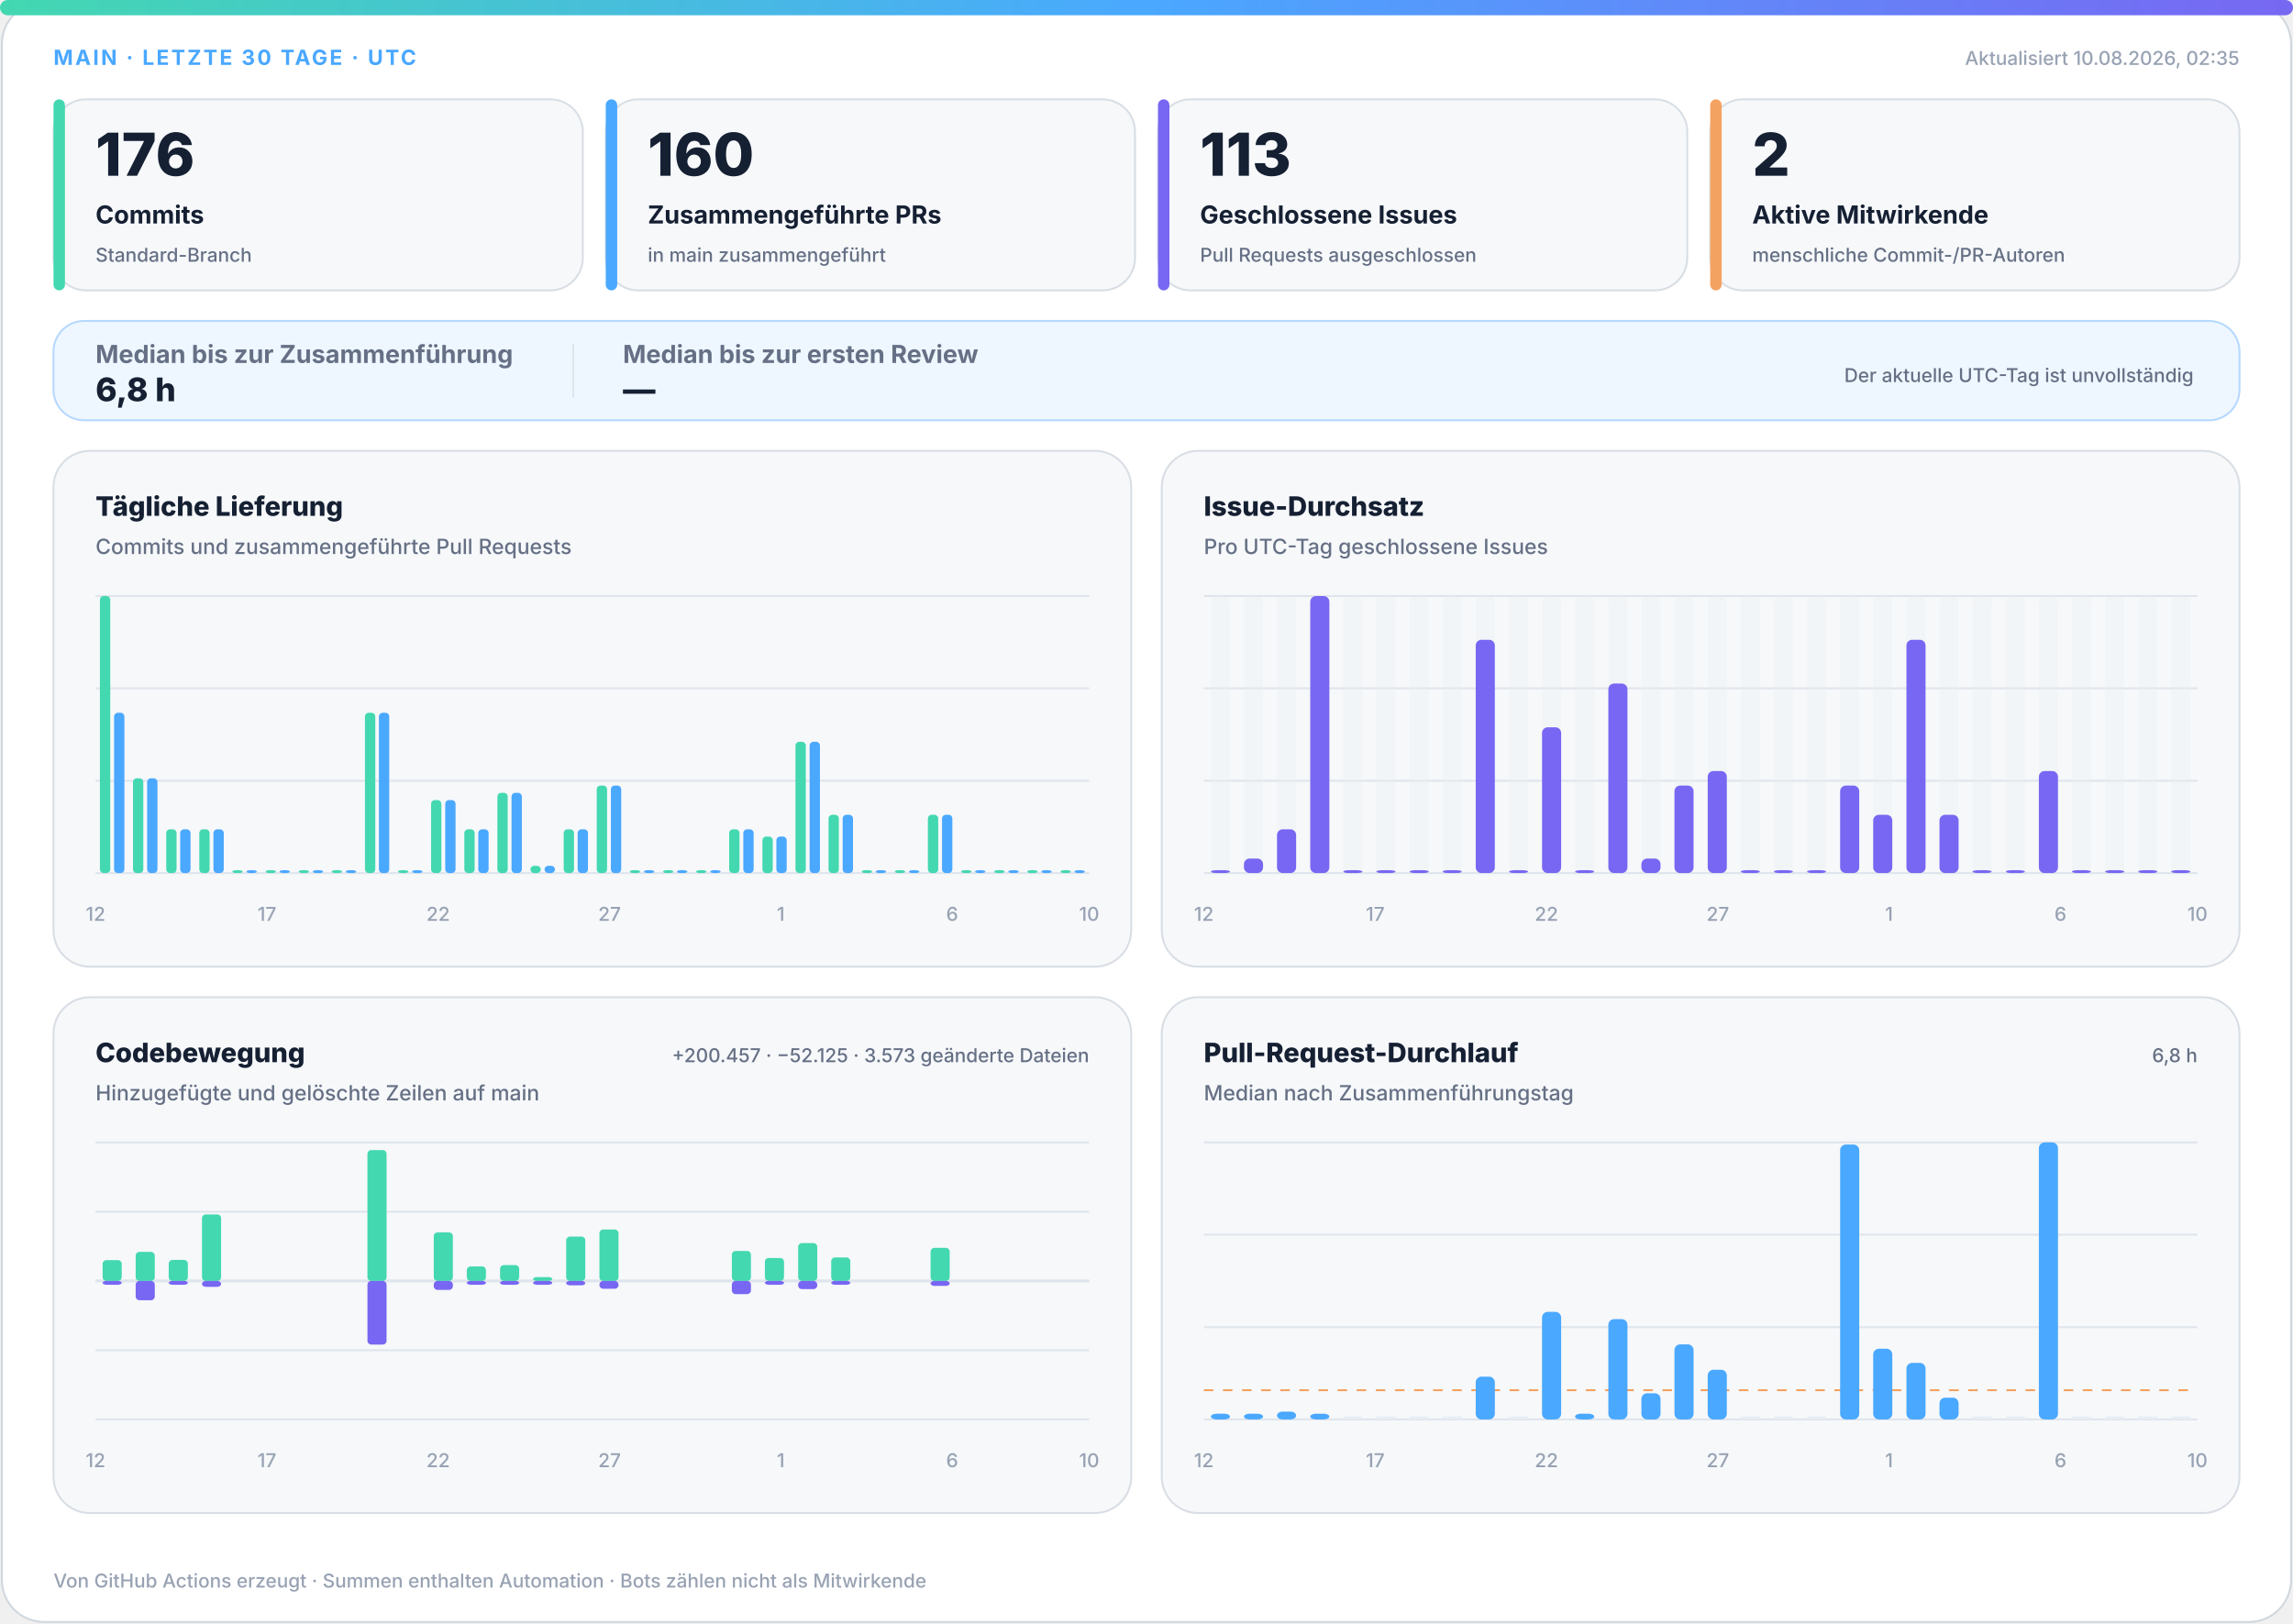
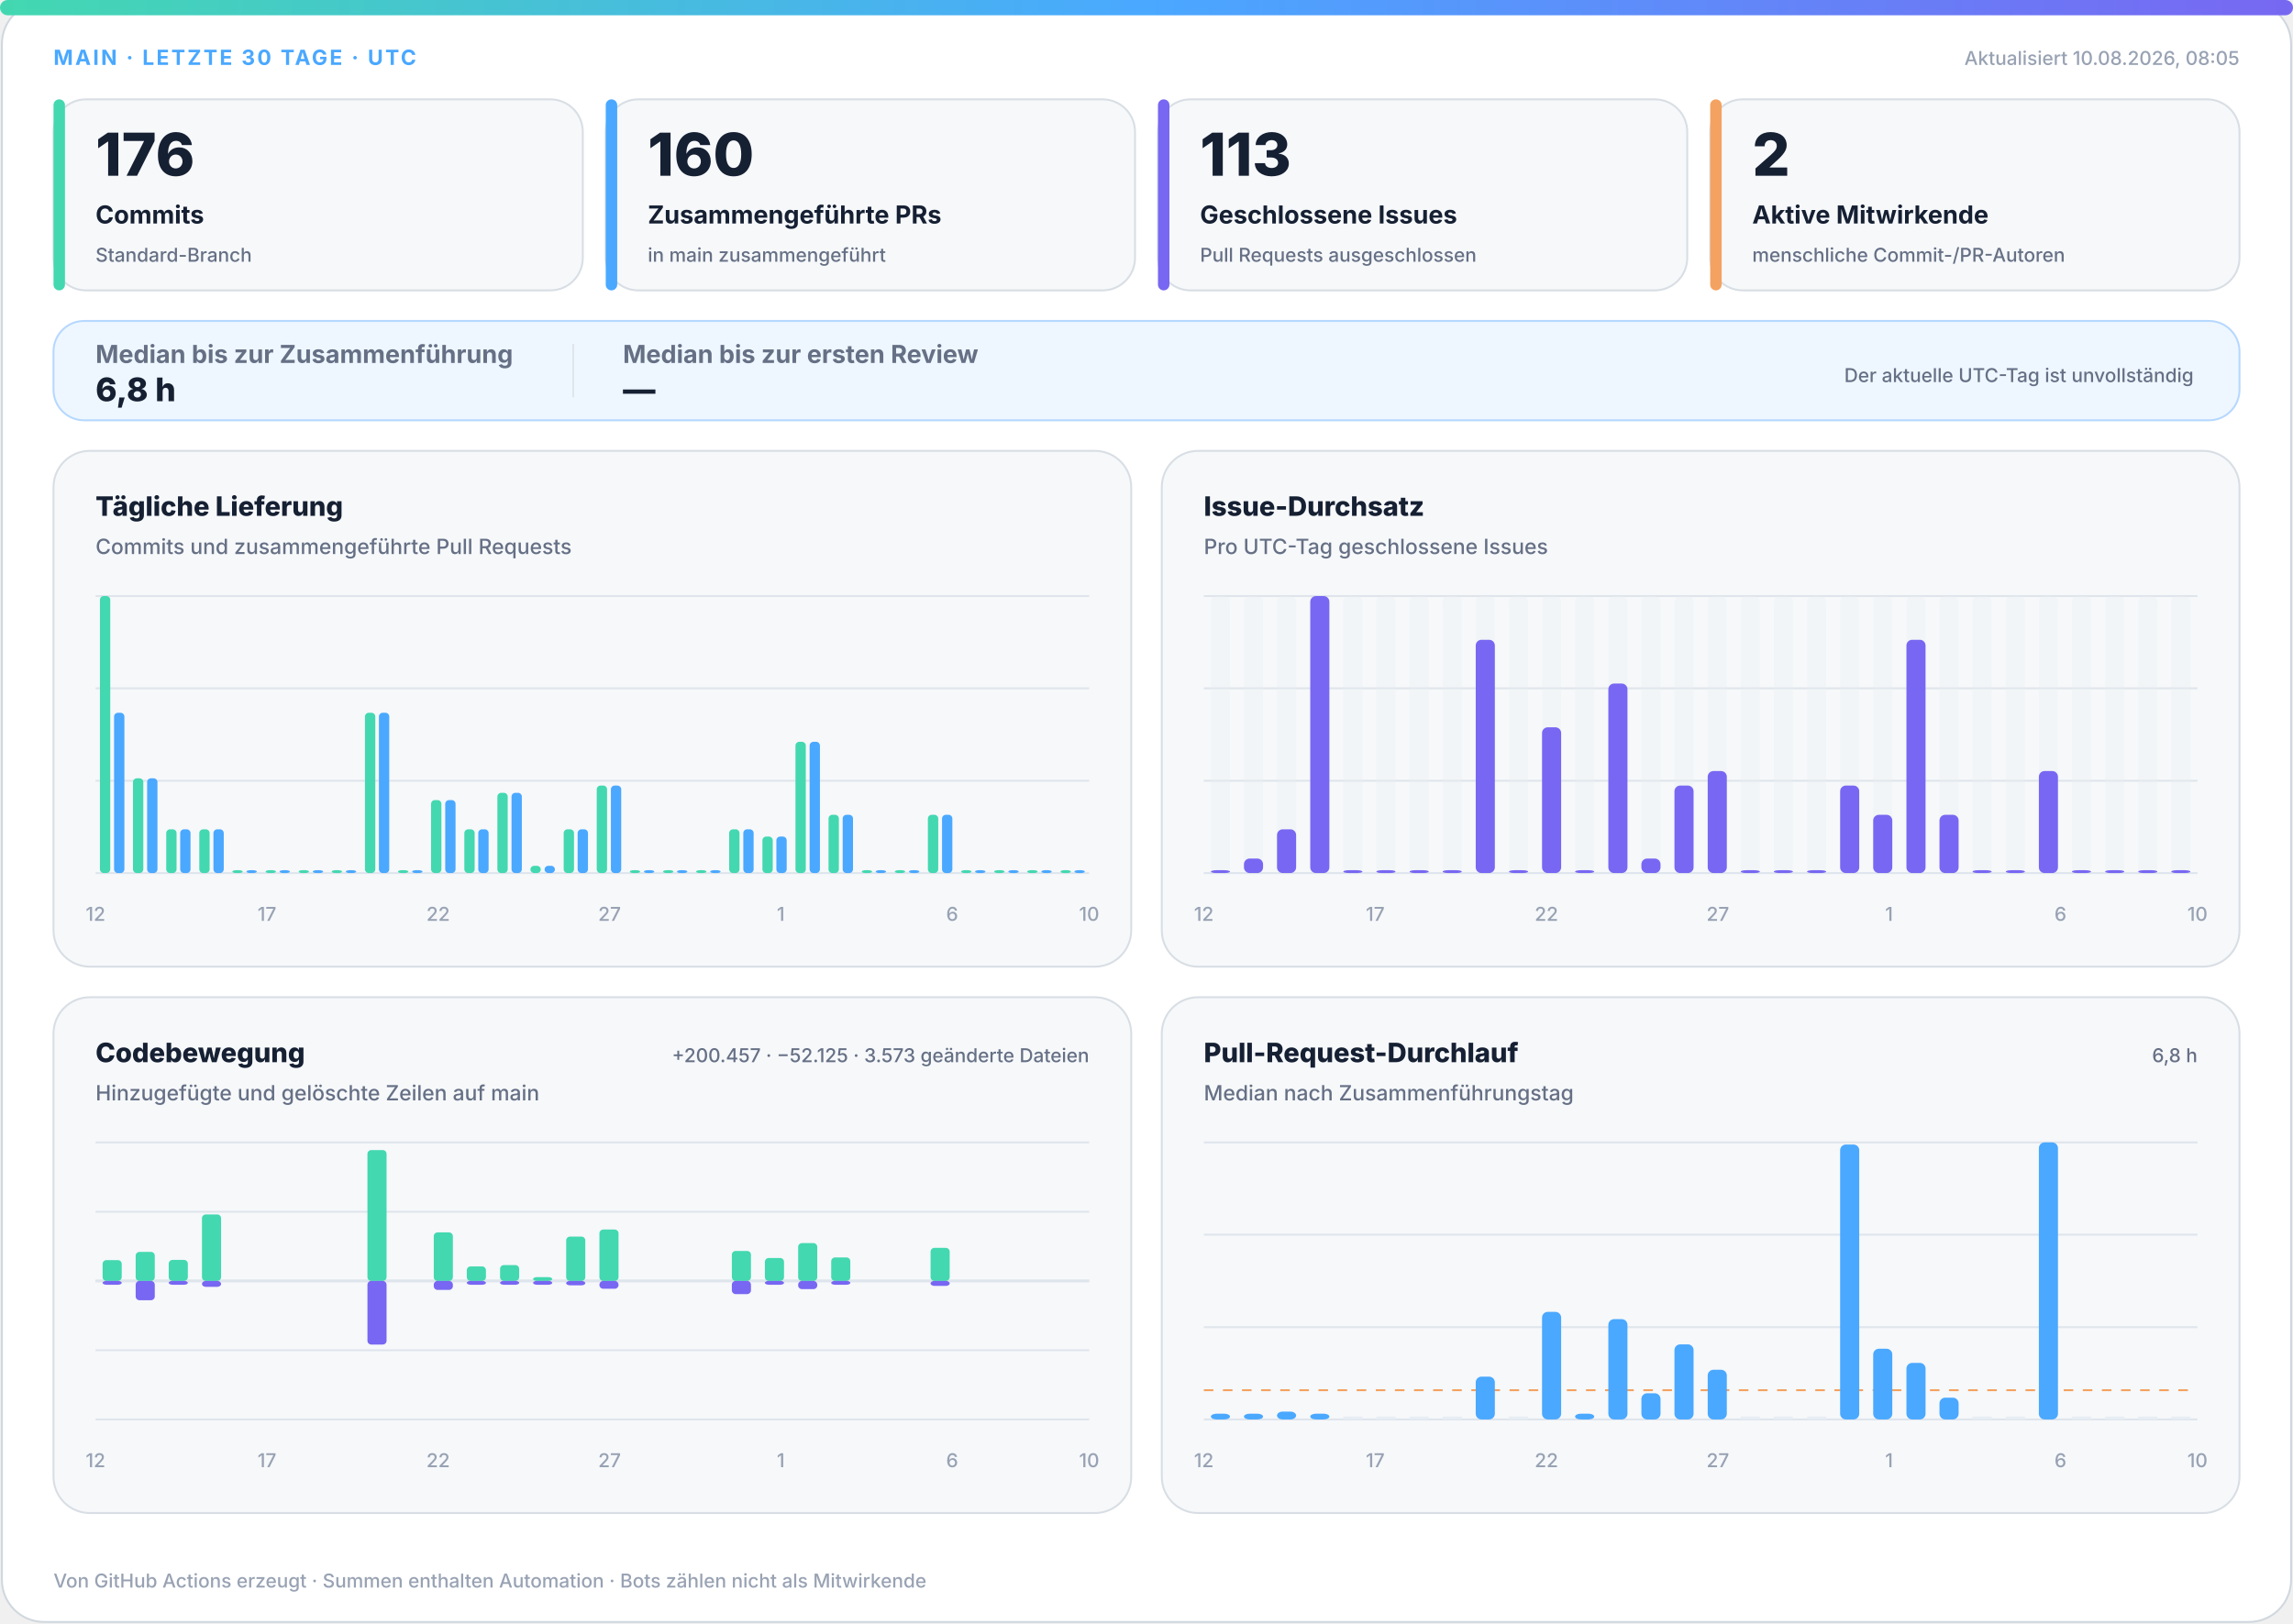
<svg xmlns="http://www.w3.org/2000/svg" width="1200" height="850" viewBox="0 0 1200 850" role="img" aria-labelledby="title desc">
  <defs>
    <linearGradient id="accent" x1="0" y1="0" x2="1" y2="0">
      <stop offset="0%" stop-color="#43d8b0" />
      <stop offset="50%" stop-color="#4aa8ff" />
      <stop offset="100%" stop-color="#7867f2" />
    </linearGradient>
    <linearGradient id="soft" x1="0" y1="0" x2="1" y2="1">
      <stop offset="0%" stop-color="#43d8b0" stop-opacity=".18" />
      <stop offset="100%" stop-color="#7867f2" stop-opacity=".12" />
    </linearGradient>
  </defs>
  <style>
.bg{fill:#fff;stroke:#d0d7de}.surface{fill:#f6f8fa;stroke:#d8dee4}.strong{fill:#eef7ff;stroke:#b6d8ff}.ink{fill:#162033}.muted{fill:#667085}.faint{fill:#98a2b3}.grid{stroke:#dfe5ec}.track{fill:#e7edf3}
.meta{font:750 11px -apple-system,BlinkMacSystemFont,"Segoe UI",sans-serif;letter-spacing:1.1px}.value{font:820 31px -apple-system,BlinkMacSystemFont,"Segoe UI",sans-serif}.label{font:720 13px -apple-system,BlinkMacSystemFont,"Segoe UI",sans-serif}.scope{font:520 10px -apple-system,BlinkMacSystemFont,"Segoe UI",sans-serif}.chart-title{font:760 14px -apple-system,BlinkMacSystemFont,"Segoe UI",sans-serif}.chart-subtitle{font:520 11px -apple-system,BlinkMacSystemFont,"Segoe UI",sans-serif}.small{font:540 10px -apple-system,BlinkMacSystemFont,"Segoe UI",sans-serif}.flow-value{font:780 17px -apple-system,BlinkMacSystemFont,"Segoe UI",sans-serif}
@media(prefers-color-scheme:dark){.bg{fill:#0d1117;stroke:#30363d}.surface{fill:#161b22;stroke:#30363d}.strong{fill:#10263a;stroke:#244d70}.ink{fill:#f0f6fc}.muted{fill:#a7b0bc}.faint{fill:#7d8590}.grid{stroke:#30363d}.track{fill:#27313d}}
</style>
  <rect class="bg" x="1" y="1" width="1198" height="848" rx="22" />
  <rect x="0" y="0" width="1200" height="8" rx="4" fill="url(#accent)" />
  <text class="meta" x="28" y="34" fill="#4aa8ff">MAIN · LETZTE 30 TAGE · UTC</text>
-   <text class="small faint" x="1172" y="34" text-anchor="end">Aktualisiert 10.08.2026, 02:35</text>
+   <text class="small faint" x="1172" y="34" text-anchor="end">Aktualisiert 10.08.2026, 08:05</text>
  <g>
    <rect class="surface" x="28" y="52" width="277" height="100" rx="17" />
    <rect x="28" y="52" width="6" height="100" rx="3" fill="#43d8b0" />
    <text class="value ink" x="50" y="92" style="font-size:31px">176</text>
    <text class="label ink" x="50" y="117" style="font-size:13px">Commits</text>
    <text class="scope muted" x="50" y="137" style="font-size:10px">Standard-Branch</text>
  </g>
  <g>
    <rect class="surface" x="317" y="52" width="277" height="100" rx="17" />
    <rect x="317" y="52" width="6" height="100" rx="3" fill="#4aa8ff" />
    <text class="value ink" x="339" y="92" style="font-size:31px">160</text>
    <text class="label ink" x="339" y="117" style="font-size:13px">Zusammengeführte PRs</text>
    <text class="scope muted" x="339" y="137" style="font-size:10px">in main zusammengeführt</text>
  </g>
  <g>
    <rect class="surface" x="606" y="52" width="277" height="100" rx="17" />
    <rect x="606" y="52" width="6" height="100" rx="3" fill="#7867f2" />
    <text class="value ink" x="628" y="92" style="font-size:31px">113</text>
    <text class="label ink" x="628" y="117" style="font-size:13px">Geschlossene Issues</text>
    <text class="scope muted" x="628" y="137" style="font-size:10px">Pull Requests ausgeschlossen</text>
  </g>
  <g>
    <rect class="surface" x="895" y="52" width="277" height="100" rx="17" />
    <rect x="895" y="52" width="6" height="100" rx="3" fill="#f4a261" />
    <text class="value ink" x="917" y="92" style="font-size:31px">2</text>
    <text class="label ink" x="917" y="117" style="font-size:13px">Aktive Mitwirkende</text>
    <text class="scope muted" x="917" y="137" style="font-size:10px">menschliche Commit-/PR-Autoren</text>
  </g>
  <g>
    <rect class="strong" x="28" y="168" width="1144" height="52" rx="16" fill="url(#soft)" />
    <text class="label muted" x="50" y="190">Median bis zur Zusammenführung</text>
    <text class="flow-value ink" x="50" y="210">6,8 h</text>
    <line class="grid" x1="300" y1="180" x2="300" y2="208" />
    <text class="label muted" x="326" y="190">Median bis zur ersten Review</text>
    <text class="flow-value ink" x="326" y="210">—</text>
    <text class="scope muted" x="1148" y="200" text-anchor="end">Der aktuelle UTC-Tag ist unvollständig</text>
  </g>
  <g>
    <rect class="surface" x="28" y="236" width="564" height="270" rx="19" />
    <text class="chart-title ink" x="50" y="270">Tägliche Lieferung</text>
    <text class="chart-subtitle muted" x="50" y="290">Commits und zusammengeführte Pull Requests</text>
    <line class="grid" x1="50" y1="312.0" x2="570" y2="312.0" />
    <line class="grid" x1="50" y1="360.3" x2="570" y2="360.3" />
    <line class="grid" x1="50" y1="408.7" x2="570" y2="408.7" />
    <line class="grid" x1="50" y1="457.0" x2="570" y2="457.0" />
    <rect x="52.3" y="312.0" width="5.4" height="145.0" rx="2" fill="#43d8b0" />
    <rect x="59.7" y="373.1" width="5.4" height="83.9" rx="2" fill="#4aa8ff" />
    <rect x="69.6" y="407.4" width="5.4" height="49.6" rx="2" fill="#43d8b0" />
    <rect x="77.0" y="407.4" width="5.4" height="49.6" rx="2" fill="#4aa8ff" />
    <rect x="87.0" y="434.1" width="5.4" height="22.9" rx="2" fill="#43d8b0" />
    <rect x="94.3" y="434.1" width="5.4" height="22.9" rx="2" fill="#4aa8ff" />
    <rect x="104.3" y="434.1" width="5.4" height="22.9" rx="2" fill="#43d8b0" />
    <rect x="111.7" y="434.1" width="5.4" height="22.9" rx="2" fill="#4aa8ff" />
    <rect x="121.6" y="455.5" width="5.4" height="1.5" rx="2" fill="#43d8b0" />
    <rect x="129.0" y="455.5" width="5.4" height="1.5" rx="2" fill="#4aa8ff" />
    <rect x="139.0" y="455.5" width="5.4" height="1.5" rx="2" fill="#43d8b0" />
    <rect x="146.3" y="455.5" width="5.4" height="1.5" rx="2" fill="#4aa8ff" />
    <rect x="156.3" y="455.5" width="5.4" height="1.5" rx="2" fill="#43d8b0" />
    <rect x="163.7" y="455.5" width="5.4" height="1.5" rx="2" fill="#4aa8ff" />
    <rect x="173.6" y="455.5" width="5.4" height="1.5" rx="2" fill="#43d8b0" />
    <rect x="181.0" y="455.5" width="5.4" height="1.5" rx="2" fill="#4aa8ff" />
    <rect x="191.0" y="373.1" width="5.4" height="83.9" rx="2" fill="#43d8b0" />
    <rect x="198.3" y="373.1" width="5.4" height="83.9" rx="2" fill="#4aa8ff" />
    <rect x="208.3" y="455.5" width="5.4" height="1.5" rx="2" fill="#43d8b0" />
    <rect x="215.7" y="455.5" width="5.4" height="1.5" rx="2" fill="#4aa8ff" />
    <rect x="225.6" y="418.8" width="5.4" height="38.2" rx="2" fill="#43d8b0" />
    <rect x="233.0" y="418.8" width="5.4" height="38.2" rx="2" fill="#4aa8ff" />
    <rect x="243.0" y="434.1" width="5.4" height="22.9" rx="2" fill="#43d8b0" />
    <rect x="250.3" y="434.1" width="5.4" height="22.9" rx="2" fill="#4aa8ff" />
    <rect x="260.3" y="415.0" width="5.4" height="42.0" rx="2" fill="#43d8b0" />
    <rect x="267.7" y="415.0" width="5.4" height="42.0" rx="2" fill="#4aa8ff" />
    <rect x="277.6" y="453.2" width="5.4" height="3.8" rx="2" fill="#43d8b0" />
    <rect x="285.0" y="453.2" width="5.4" height="3.8" rx="2" fill="#4aa8ff" />
    <rect x="295.0" y="434.1" width="5.4" height="22.9" rx="2" fill="#43d8b0" />
    <rect x="302.3" y="434.1" width="5.4" height="22.9" rx="2" fill="#4aa8ff" />
    <rect x="312.3" y="411.2" width="5.4" height="45.8" rx="2" fill="#43d8b0" />
    <rect x="319.7" y="411.2" width="5.4" height="45.8" rx="2" fill="#4aa8ff" />
    <rect x="329.6" y="455.5" width="5.4" height="1.5" rx="2" fill="#43d8b0" />
    <rect x="337.0" y="455.5" width="5.4" height="1.5" rx="2" fill="#4aa8ff" />
    <rect x="347.0" y="455.5" width="5.4" height="1.5" rx="2" fill="#43d8b0" />
    <rect x="354.3" y="455.5" width="5.4" height="1.5" rx="2" fill="#4aa8ff" />
    <rect x="364.3" y="455.5" width="5.4" height="1.5" rx="2" fill="#43d8b0" />
    <rect x="371.7" y="455.5" width="5.4" height="1.5" rx="2" fill="#4aa8ff" />
    <rect x="381.6" y="434.1" width="5.4" height="22.9" rx="2" fill="#43d8b0" />
    <rect x="389.0" y="434.1" width="5.4" height="22.9" rx="2" fill="#4aa8ff" />
    <rect x="399.0" y="437.9" width="5.4" height="19.1" rx="2" fill="#43d8b0" />
    <rect x="406.3" y="437.9" width="5.4" height="19.1" rx="2" fill="#4aa8ff" />
    <rect x="416.3" y="388.3" width="5.4" height="68.7" rx="2" fill="#43d8b0" />
    <rect x="423.7" y="388.3" width="5.4" height="68.7" rx="2" fill="#4aa8ff" />
    <rect x="433.6" y="426.5" width="5.4" height="30.5" rx="2" fill="#43d8b0" />
    <rect x="441.0" y="426.5" width="5.4" height="30.5" rx="2" fill="#4aa8ff" />
    <rect x="451.0" y="455.5" width="5.4" height="1.5" rx="2" fill="#43d8b0" />
    <rect x="458.3" y="455.5" width="5.4" height="1.5" rx="2" fill="#4aa8ff" />
    <rect x="468.3" y="455.5" width="5.4" height="1.5" rx="2" fill="#43d8b0" />
    <rect x="475.7" y="455.5" width="5.4" height="1.5" rx="2" fill="#4aa8ff" />
    <rect x="485.6" y="426.5" width="5.4" height="30.5" rx="2" fill="#43d8b0" />
    <rect x="493.0" y="426.5" width="5.4" height="30.5" rx="2" fill="#4aa8ff" />
    <rect x="503.0" y="455.5" width="5.4" height="1.5" rx="2" fill="#43d8b0" />
    <rect x="510.3" y="455.5" width="5.4" height="1.5" rx="2" fill="#4aa8ff" />
    <rect x="520.3" y="455.5" width="5.4" height="1.5" rx="2" fill="#43d8b0" />
    <rect x="527.7" y="455.5" width="5.4" height="1.5" rx="2" fill="#4aa8ff" />
    <rect x="537.6" y="455.5" width="5.4" height="1.5" rx="2" fill="#43d8b0" />
    <rect x="545.0" y="455.5" width="5.4" height="1.5" rx="2" fill="#4aa8ff" />
    <rect x="555.0" y="455.5" width="5.4" height="1.5" rx="2" fill="#43d8b0" />
    <rect x="562.3" y="455.5" width="5.4" height="1.5" rx="2" fill="#4aa8ff" />
    <text class="small faint" x="50.0" y="482" text-anchor="middle">12</text>
    <text class="small faint" x="139.7" y="482" text-anchor="middle">17</text>
    <text class="small faint" x="229.3" y="482" text-anchor="middle">22</text>
    <text class="small faint" x="319.0" y="482" text-anchor="middle">27</text>
    <text class="small faint" x="408.6" y="482" text-anchor="middle">1</text>
    <text class="small faint" x="498.3" y="482" text-anchor="middle">6</text>
    <text class="small faint" x="570.0" y="482" text-anchor="middle">10</text>
  </g>
  <g>
    <rect class="surface" x="608" y="236" width="564" height="270" rx="19" />
    <text class="chart-title ink" x="630" y="270">Issue-Durchsatz</text>
    <text class="chart-subtitle muted" x="630" y="290">Pro UTC-Tag geschlossene Issues</text>
    <line class="grid" x1="630" y1="312.0" x2="1150" y2="312.0" />
    <line class="grid" x1="630" y1="360.3" x2="1150" y2="360.3" />
    <line class="grid" x1="630" y1="408.7" x2="1150" y2="408.7" />
    <line class="grid" x1="630" y1="457.0" x2="1150" y2="457.0" />
    <g>
      <rect class="track" x="633.7" y="312" width="10.0" height="145" rx="3" opacity=".3" />
      <rect x="633.7" y="455.5" width="10.0" height="1.5" rx="3" fill="#7867f2" />
    </g>
    <g>
      <rect class="track" x="651.0" y="312" width="10.0" height="145" rx="3" opacity=".3" />
      <rect x="651.0" y="449.4" width="10.0" height="7.6" rx="3" fill="#7867f2" />
    </g>
    <g>
      <rect class="track" x="668.3" y="312" width="10.0" height="145" rx="3" opacity=".3" />
      <rect x="668.3" y="434.1" width="10.0" height="22.9" rx="3" fill="#7867f2" />
    </g>
    <g>
      <rect class="track" x="685.7" y="312" width="10.0" height="145" rx="3" opacity=".3" />
      <rect x="685.7" y="312.0" width="10.0" height="145.0" rx="3" fill="#7867f2" />
    </g>
    <g>
      <rect class="track" x="703.0" y="312" width="10.0" height="145" rx="3" opacity=".3" />
      <rect x="703.0" y="455.5" width="10.0" height="1.5" rx="3" fill="#7867f2" />
    </g>
    <g>
      <rect class="track" x="720.3" y="312" width="10.0" height="145" rx="3" opacity=".3" />
      <rect x="720.3" y="455.5" width="10.0" height="1.5" rx="3" fill="#7867f2" />
    </g>
    <g>
      <rect class="track" x="737.7" y="312" width="10.0" height="145" rx="3" opacity=".3" />
      <rect x="737.7" y="455.5" width="10.0" height="1.5" rx="3" fill="#7867f2" />
    </g>
    <g>
      <rect class="track" x="755.0" y="312" width="10.0" height="145" rx="3" opacity=".3" />
      <rect x="755.0" y="455.5" width="10.0" height="1.5" rx="3" fill="#7867f2" />
    </g>
    <g>
      <rect class="track" x="772.3" y="312" width="10.0" height="145" rx="3" opacity=".3" />
      <rect x="772.3" y="334.9" width="10.0" height="122.1" rx="3" fill="#7867f2" />
    </g>
    <g>
      <rect class="track" x="789.7" y="312" width="10.0" height="145" rx="3" opacity=".3" />
      <rect x="789.7" y="455.5" width="10.0" height="1.5" rx="3" fill="#7867f2" />
    </g>
    <g>
      <rect class="track" x="807.0" y="312" width="10.0" height="145" rx="3" opacity=".3" />
      <rect x="807.0" y="380.7" width="10.0" height="76.3" rx="3" fill="#7867f2" />
    </g>
    <g>
      <rect class="track" x="824.3" y="312" width="10.0" height="145" rx="3" opacity=".3" />
      <rect x="824.3" y="455.5" width="10.0" height="1.5" rx="3" fill="#7867f2" />
    </g>
    <g>
      <rect class="track" x="841.7" y="312" width="10.0" height="145" rx="3" opacity=".3" />
      <rect x="841.7" y="357.8" width="10.0" height="99.2" rx="3" fill="#7867f2" />
    </g>
    <g>
      <rect class="track" x="859.0" y="312" width="10.0" height="145" rx="3" opacity=".3" />
      <rect x="859.0" y="449.4" width="10.0" height="7.6" rx="3" fill="#7867f2" />
    </g>
    <g>
      <rect class="track" x="876.3" y="312" width="10.0" height="145" rx="3" opacity=".3" />
      <rect x="876.3" y="411.2" width="10.0" height="45.8" rx="3" fill="#7867f2" />
    </g>
    <g>
      <rect class="track" x="893.7" y="312" width="10.0" height="145" rx="3" opacity=".3" />
      <rect x="893.7" y="403.6" width="10.0" height="53.4" rx="3" fill="#7867f2" />
    </g>
    <g>
      <rect class="track" x="911.0" y="312" width="10.0" height="145" rx="3" opacity=".3" />
      <rect x="911.0" y="455.5" width="10.0" height="1.5" rx="3" fill="#7867f2" />
    </g>
    <g>
      <rect class="track" x="928.3" y="312" width="10.0" height="145" rx="3" opacity=".3" />
      <rect x="928.3" y="455.5" width="10.0" height="1.5" rx="3" fill="#7867f2" />
    </g>
    <g>
      <rect class="track" x="945.7" y="312" width="10.0" height="145" rx="3" opacity=".3" />
      <rect x="945.7" y="455.5" width="10.0" height="1.5" rx="3" fill="#7867f2" />
    </g>
    <g>
      <rect class="track" x="963.0" y="312" width="10.0" height="145" rx="3" opacity=".3" />
      <rect x="963.0" y="411.2" width="10.0" height="45.8" rx="3" fill="#7867f2" />
    </g>
    <g>
      <rect class="track" x="980.3" y="312" width="10.0" height="145" rx="3" opacity=".3" />
      <rect x="980.3" y="426.5" width="10.0" height="30.5" rx="3" fill="#7867f2" />
    </g>
    <g>
      <rect class="track" x="997.7" y="312" width="10.0" height="145" rx="3" opacity=".3" />
      <rect x="997.7" y="334.9" width="10.0" height="122.1" rx="3" fill="#7867f2" />
    </g>
    <g>
      <rect class="track" x="1015.0" y="312" width="10.0" height="145" rx="3" opacity=".3" />
      <rect x="1015.0" y="426.5" width="10.0" height="30.5" rx="3" fill="#7867f2" />
    </g>
    <g>
      <rect class="track" x="1032.3" y="312" width="10.0" height="145" rx="3" opacity=".3" />
      <rect x="1032.3" y="455.5" width="10.0" height="1.5" rx="3" fill="#7867f2" />
    </g>
    <g>
      <rect class="track" x="1049.7" y="312" width="10.0" height="145" rx="3" opacity=".3" />
      <rect x="1049.7" y="455.5" width="10.0" height="1.5" rx="3" fill="#7867f2" />
    </g>
    <g>
      <rect class="track" x="1067.0" y="312" width="10.0" height="145" rx="3" opacity=".3" />
      <rect x="1067.0" y="403.6" width="10.0" height="53.4" rx="3" fill="#7867f2" />
    </g>
    <g>
      <rect class="track" x="1084.3" y="312" width="10.0" height="145" rx="3" opacity=".3" />
      <rect x="1084.3" y="455.5" width="10.0" height="1.5" rx="3" fill="#7867f2" />
    </g>
    <g>
      <rect class="track" x="1101.7" y="312" width="10.0" height="145" rx="3" opacity=".3" />
      <rect x="1101.7" y="455.5" width="10.0" height="1.5" rx="3" fill="#7867f2" />
    </g>
    <g>
      <rect class="track" x="1119.0" y="312" width="10.0" height="145" rx="3" opacity=".3" />
      <rect x="1119.0" y="455.5" width="10.0" height="1.5" rx="3" fill="#7867f2" />
    </g>
    <g>
      <rect class="track" x="1136.3" y="312" width="10.0" height="145" rx="3" opacity=".3" />
      <rect x="1136.3" y="455.5" width="10.0" height="1.5" rx="3" fill="#7867f2" />
    </g>
    <text class="small faint" x="630.0" y="482" text-anchor="middle">12</text>
    <text class="small faint" x="719.7" y="482" text-anchor="middle">17</text>
    <text class="small faint" x="809.3" y="482" text-anchor="middle">22</text>
    <text class="small faint" x="899.0" y="482" text-anchor="middle">27</text>
    <text class="small faint" x="988.6" y="482" text-anchor="middle">1</text>
    <text class="small faint" x="1078.3" y="482" text-anchor="middle">6</text>
    <text class="small faint" x="1150.0" y="482" text-anchor="middle">10</text>
  </g>
  <g>
    <rect class="surface" x="28" y="522" width="564" height="270" rx="19" />
    <text class="chart-title ink" x="50" y="556">Codebewegung</text>
    <text class="chart-subtitle muted" x="50" y="576">Hinzugefügte und gelöschte Zeilen auf main</text>
    <text class="small muted" x="570" y="556" text-anchor="end">+200.457 · −52.125 · 3.573 geänderte Dateien</text>
    <line class="grid" x1="50" y1="598.0" x2="570" y2="598.0" />
    <line class="grid" x1="50" y1="634.3" x2="570" y2="634.3" />
    <line class="grid" x1="50" y1="670.5" x2="570" y2="670.5" />
    <line class="grid" x1="50" y1="706.8" x2="570" y2="706.8" />
    <line class="grid" x1="50" y1="743.0" x2="570" y2="743.0" />
    <line class="grid" x1="50" y1="670.5" x2="570" y2="670.5" stroke-width="1.5" />
    <rect x="53.7" y="659.6" width="10.0" height="10.9" rx="2" fill="#43d8b0" />
    <rect x="53.7" y="670.5" width="10.0" height="2.0" rx="2" fill="#7867f2" />
    <rect x="71.0" y="655.3" width="10.0" height="15.2" rx="2" fill="#43d8b0" />
    <rect x="71.0" y="670.5" width="10.0" height="10.1" rx="2" fill="#7867f2" />
    <rect x="88.3" y="659.5" width="10.0" height="11.0" rx="2" fill="#43d8b0" />
    <rect x="88.3" y="670.5" width="10.0" height="2.0" rx="2" fill="#7867f2" />
    <rect x="105.7" y="635.7" width="10.0" height="34.8" rx="2" fill="#43d8b0" />
    <rect x="105.7" y="670.5" width="10.0" height="3.1" rx="2" fill="#7867f2" />
    <rect x="123.0" y="670.5" width="10.0" height="0.0" rx="2" fill="#43d8b0" />
    <rect x="123.0" y="670.5" width="10.0" height="0.0" rx="2" fill="#7867f2" />
    <rect x="140.3" y="670.5" width="10.0" height="0.0" rx="2" fill="#43d8b0" />
    <rect x="140.3" y="670.5" width="10.0" height="0.0" rx="2" fill="#7867f2" />
    <rect x="157.7" y="670.5" width="10.0" height="0.0" rx="2" fill="#43d8b0" />
    <rect x="157.7" y="670.5" width="10.0" height="0.0" rx="2" fill="#7867f2" />
    <rect x="175.0" y="670.5" width="10.0" height="0.0" rx="2" fill="#43d8b0" />
    <rect x="175.0" y="670.5" width="10.0" height="0.0" rx="2" fill="#7867f2" />
    <rect x="192.3" y="602.0" width="10.0" height="68.5" rx="2" fill="#43d8b0" />
    <rect x="192.3" y="670.5" width="10.0" height="33.3" rx="2" fill="#7867f2" />
    <rect x="209.7" y="670.5" width="10.0" height="0.0" rx="2" fill="#43d8b0" />
    <rect x="209.7" y="670.5" width="10.0" height="0.0" rx="2" fill="#7867f2" />
    <rect x="227.0" y="645.1" width="10.0" height="25.4" rx="2" fill="#43d8b0" />
    <rect x="227.0" y="670.5" width="10.0" height="4.7" rx="2" fill="#7867f2" />
    <rect x="244.3" y="662.9" width="10.0" height="7.6" rx="2" fill="#43d8b0" />
    <rect x="244.3" y="670.5" width="10.0" height="2.0" rx="2" fill="#7867f2" />
    <rect x="261.7" y="662.2" width="10.0" height="8.3" rx="2" fill="#43d8b0" />
    <rect x="261.7" y="670.5" width="10.0" height="2.0" rx="2" fill="#7867f2" />
    <rect x="279.0" y="668.5" width="10.0" height="2.0" rx="2" fill="#43d8b0" />
    <rect x="279.0" y="670.5" width="10.0" height="2.0" rx="2" fill="#7867f2" />
    <rect x="296.3" y="647.3" width="10.0" height="23.2" rx="2" fill="#43d8b0" />
    <rect x="296.3" y="670.5" width="10.0" height="2.3" rx="2" fill="#7867f2" />
    <rect x="313.7" y="643.6" width="10.0" height="26.9" rx="2" fill="#43d8b0" />
    <rect x="313.7" y="670.5" width="10.0" height="4.1" rx="2" fill="#7867f2" />
    <rect x="331.0" y="670.5" width="10.0" height="0.0" rx="2" fill="#43d8b0" />
    <rect x="331.0" y="670.5" width="10.0" height="0.0" rx="2" fill="#7867f2" />
    <rect x="348.3" y="670.5" width="10.0" height="0.0" rx="2" fill="#43d8b0" />
    <rect x="348.3" y="670.5" width="10.0" height="0.0" rx="2" fill="#7867f2" />
    <rect x="365.7" y="670.5" width="10.0" height="0.0" rx="2" fill="#43d8b0" />
    <rect x="365.7" y="670.5" width="10.0" height="0.0" rx="2" fill="#7867f2" />
    <rect x="383.0" y="654.8" width="10.0" height="15.7" rx="2" fill="#43d8b0" />
    <rect x="383.0" y="670.5" width="10.0" height="6.9" rx="2" fill="#7867f2" />
    <rect x="400.3" y="658.5" width="10.0" height="12.0" rx="2" fill="#43d8b0" />
    <rect x="400.3" y="670.5" width="10.0" height="2.0" rx="2" fill="#7867f2" />
    <rect x="417.7" y="650.7" width="10.0" height="19.8" rx="2" fill="#43d8b0" />
    <rect x="417.7" y="670.5" width="10.0" height="4.3" rx="2" fill="#7867f2" />
    <rect x="435.0" y="658.2" width="10.0" height="12.3" rx="2" fill="#43d8b0" />
    <rect x="435.0" y="670.5" width="10.0" height="2.0" rx="2" fill="#7867f2" />
    <rect x="452.3" y="670.5" width="10.0" height="0.0" rx="2" fill="#43d8b0" />
    <rect x="452.3" y="670.5" width="10.0" height="0.0" rx="2" fill="#7867f2" />
    <rect x="469.7" y="670.5" width="10.0" height="0.0" rx="2" fill="#43d8b0" />
    <rect x="469.7" y="670.5" width="10.0" height="0.0" rx="2" fill="#7867f2" />
    <rect x="487.0" y="653.2" width="10.0" height="17.3" rx="2" fill="#43d8b0" />
    <rect x="487.0" y="670.5" width="10.0" height="2.6" rx="2" fill="#7867f2" />
    <rect x="504.3" y="670.5" width="10.0" height="0.0" rx="2" fill="#43d8b0" />
    <rect x="504.3" y="670.5" width="10.0" height="0.0" rx="2" fill="#7867f2" />
    <rect x="521.7" y="670.5" width="10.0" height="0.0" rx="2" fill="#43d8b0" />
    <rect x="521.7" y="670.5" width="10.0" height="0.0" rx="2" fill="#7867f2" />
    <rect x="539.0" y="670.5" width="10.0" height="0.0" rx="2" fill="#43d8b0" />
    <rect x="539.0" y="670.5" width="10.0" height="0.0" rx="2" fill="#7867f2" />
    <rect x="556.3" y="670.5" width="10.0" height="0.0" rx="2" fill="#43d8b0" />
    <rect x="556.3" y="670.5" width="10.0" height="0.0" rx="2" fill="#7867f2" />
    <text class="small faint" x="50.0" y="768" text-anchor="middle">12</text>
    <text class="small faint" x="139.7" y="768" text-anchor="middle">17</text>
    <text class="small faint" x="229.3" y="768" text-anchor="middle">22</text>
    <text class="small faint" x="319.0" y="768" text-anchor="middle">27</text>
    <text class="small faint" x="408.6" y="768" text-anchor="middle">1</text>
    <text class="small faint" x="498.3" y="768" text-anchor="middle">6</text>
    <text class="small faint" x="570.0" y="768" text-anchor="middle">10</text>
  </g>
  <g>
    <rect class="surface" x="608" y="522" width="564" height="270" rx="19" />
    <text class="chart-title ink" x="630" y="556">Pull-Request-Durchlauf</text>
    <text class="chart-subtitle muted" x="630" y="576">Median nach Zusammenführungstag</text>
    <text class="small muted" x="1150" y="556" text-anchor="end">6,8 h</text>
    <line class="grid" x1="630" y1="598.0" x2="1150" y2="598.0" />
    <line class="grid" x1="630" y1="646.3" x2="1150" y2="646.3" />
    <line class="grid" x1="630" y1="694.7" x2="1150" y2="694.7" />
    <line class="grid" x1="630" y1="743.0" x2="1150" y2="743.0" />
    <line x1="630" y1="727.7" x2="1150" y2="727.7" stroke="#f4a261" stroke-dasharray="5 5" />
    <rect x="633.7" y="740.0" width="10.0" height="3.0" rx="3" fill="#4aa8ff" />
    <rect x="651.0" y="740.0" width="10.0" height="3.0" rx="3" fill="#4aa8ff" />
    <rect x="668.3" y="738.9" width="10.0" height="4.1" rx="3" fill="#4aa8ff" />
    <rect x="685.7" y="740.0" width="10.0" height="3.0" rx="3" fill="#4aa8ff" />
    <rect class="track" x="703.0" y="741.5" width="10.0" height="1.5" />
    <rect class="track" x="720.3" y="741.5" width="10.0" height="1.5" />
    <rect class="track" x="737.7" y="741.5" width="10.0" height="1.5" />
    <rect class="track" x="755.0" y="741.5" width="10.0" height="1.5" />
    <rect x="772.3" y="720.6" width="10.0" height="22.4" rx="3" fill="#4aa8ff" />
    <rect class="track" x="789.7" y="741.5" width="10.0" height="1.5" />
    <rect x="807.0" y="686.7" width="10.0" height="56.3" rx="3" fill="#4aa8ff" />
    <rect x="824.3" y="740.0" width="10.0" height="3.0" rx="3" fill="#4aa8ff" />
    <rect x="841.7" y="690.5" width="10.0" height="52.5" rx="3" fill="#4aa8ff" />
    <rect x="859.0" y="729.3" width="10.0" height="13.7" rx="3" fill="#4aa8ff" />
    <rect x="876.3" y="703.7" width="10.0" height="39.3" rx="3" fill="#4aa8ff" />
    <rect x="893.7" y="717.0" width="10.0" height="26.0" rx="3" fill="#4aa8ff" />
    <rect class="track" x="911.0" y="741.5" width="10.0" height="1.5" />
    <rect class="track" x="928.3" y="741.5" width="10.0" height="1.5" />
    <rect class="track" x="945.7" y="741.5" width="10.0" height="1.5" />
    <rect x="963.0" y="599.1" width="10.0" height="143.9" rx="3" fill="#4aa8ff" />
    <rect x="980.3" y="706.0" width="10.0" height="37.0" rx="3" fill="#4aa8ff" />
    <rect x="997.7" y="713.4" width="10.0" height="29.6" rx="3" fill="#4aa8ff" />
    <rect x="1015.0" y="731.6" width="10.0" height="11.4" rx="3" fill="#4aa8ff" />
    <rect class="track" x="1032.3" y="741.5" width="10.0" height="1.5" />
    <rect class="track" x="1049.7" y="741.5" width="10.0" height="1.5" />
    <rect x="1067.0" y="598.0" width="10.0" height="145.0" rx="3" fill="#4aa8ff" />
    <rect class="track" x="1084.3" y="741.5" width="10.0" height="1.5" />
    <rect class="track" x="1101.7" y="741.5" width="10.0" height="1.5" />
    <rect class="track" x="1119.0" y="741.5" width="10.0" height="1.5" />
    <rect class="track" x="1136.3" y="741.5" width="10.0" height="1.5" />
    <text class="small faint" x="630.0" y="768" text-anchor="middle">12</text>
    <text class="small faint" x="719.7" y="768" text-anchor="middle">17</text>
    <text class="small faint" x="809.3" y="768" text-anchor="middle">22</text>
    <text class="small faint" x="899.0" y="768" text-anchor="middle">27</text>
    <text class="small faint" x="988.6" y="768" text-anchor="middle">1</text>
    <text class="small faint" x="1078.3" y="768" text-anchor="middle">6</text>
    <text class="small faint" x="1150.0" y="768" text-anchor="middle">10</text>
  </g>
  <text class="small faint" x="28" y="831">Von GitHub Actions erzeugt · Summen enthalten Automation · Bots zählen nicht als Mitwirkende</text>
</svg>
